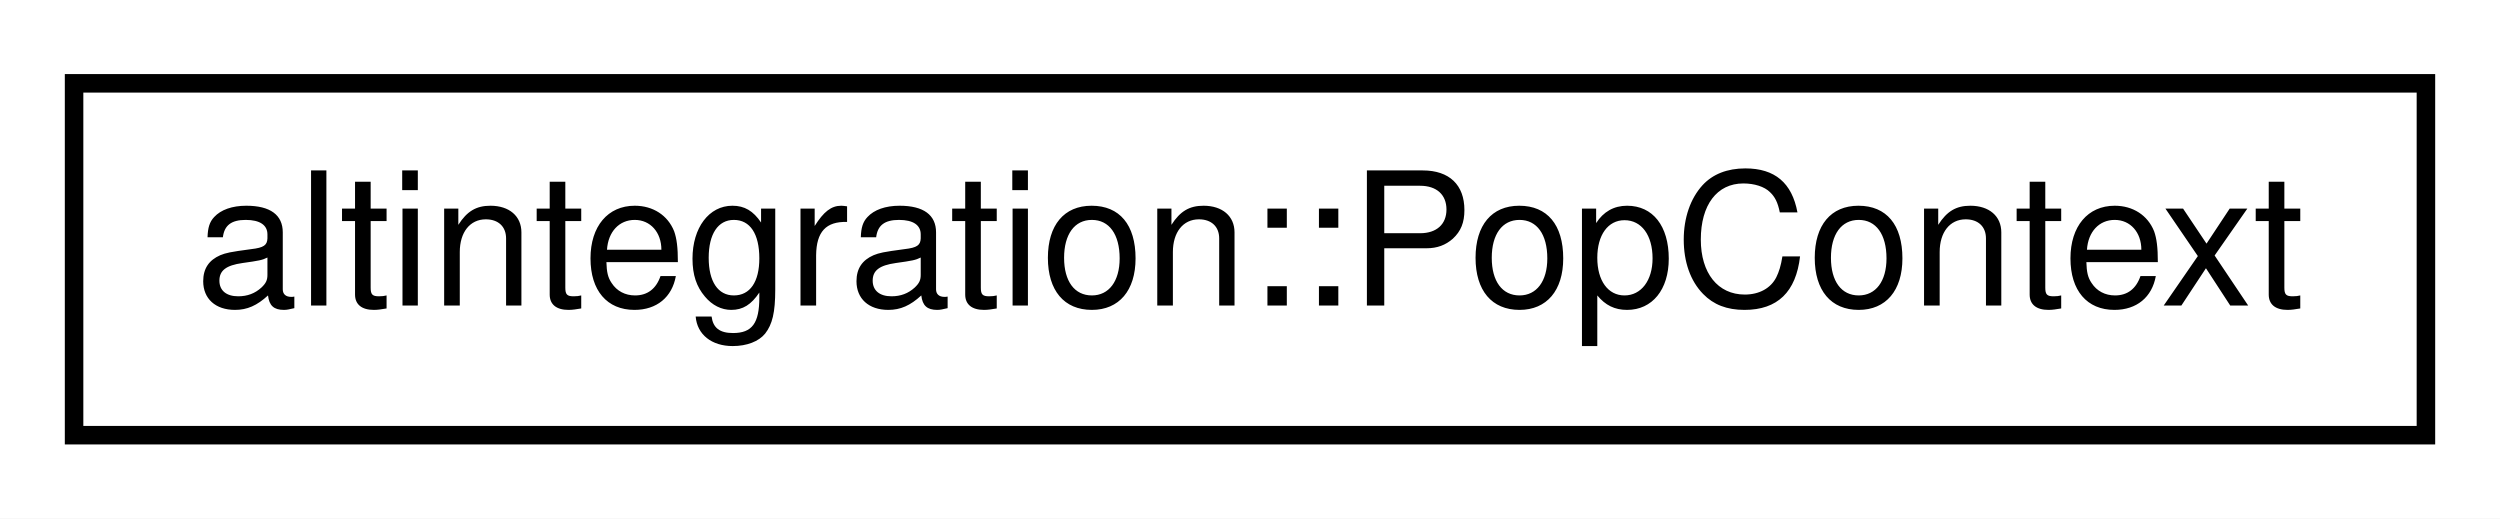
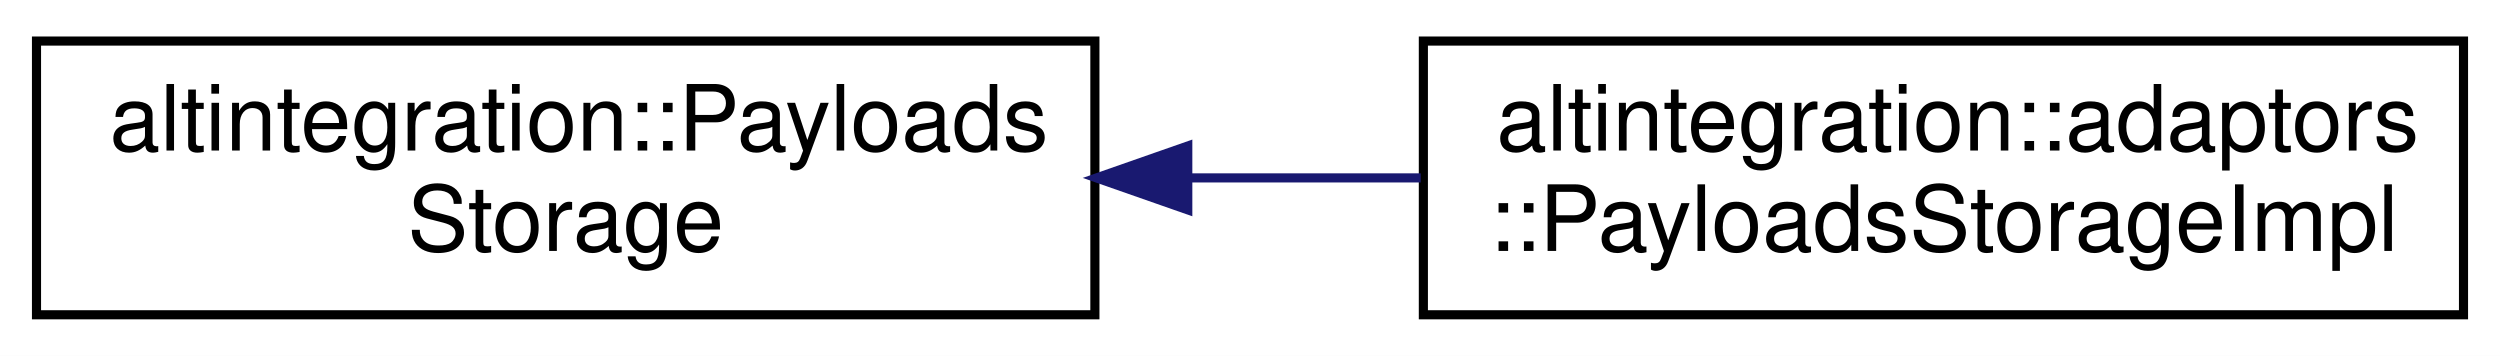
- <svg xmlns="http://www.w3.org/2000/svg" xmlns:xlink="http://www.w3.org/1999/xlink" width="135pt" height="28pt" viewBox="0.00 0.00 135.00 28.00">
-   <g id="graph0" class="graph" transform="scale(1 1) rotate(0) translate(4 24)">
-     <polygon fill="white" stroke="transparent" points="-4,4 -4,-24 131,-24 131,4 -4,4" />
+ <svg xmlns="http://www.w3.org/2000/svg" xmlns:xlink="http://www.w3.org/1999/xlink" width="274pt" height="39pt" viewBox="0.00 0.00 274.00 39.00">
+   <g id="graph0" class="graph" transform="scale(1 1) rotate(0) translate(4 35)">
+     <polygon fill="white" stroke="transparent" points="-4,4 -4,-35 270,-35 270,4 -4,4" />
    <g id="node1" class="node">
      <g id="a_node1">
-         <a xlink:href="structaltintegration_1_1PopContext.html" target="_top" xlink:title="Main entrypoint into the veriblock-pop library.">
-           <polygon fill="white" stroke="black" points="0,-0.5 0,-19.5 127,-19.5 127,-0.5 0,-0.5" />
-           <text text-anchor="middle" x="63.5" y="-7.5" font-family="Helvetica,sans-Serif" font-size="10.00">altintegration::PopContext</text>
+         <a xlink:href="structaltintegration_1_1PayloadsStorage.html" target="_top" xlink:title="Accessor for ATV/VTB/VbkBlock bodies given hash.">
+           <polygon fill="white" stroke="black" points="0,-0.5 0,-30.5 116,-30.5 116,-0.5 0,-0.5" />
+           <text text-anchor="start" x="8" y="-18.5" font-family="Helvetica,sans-Serif" font-size="10.00">altintegration::Payloads</text>
+           <text text-anchor="middle" x="58" y="-7.5" font-family="Helvetica,sans-Serif" font-size="10.00">Storage</text>
        </a>
      </g>
    </g>
+     <g id="node2" class="node">
+       <g id="a_node2">
+         <a xlink:href="structaltintegration_1_1adaptors_1_1PayloadsStorageImpl.html" target="_top" xlink:title=" ">
+           <polygon fill="white" stroke="black" points="152,-0.5 152,-30.5 266,-30.5 266,-0.5 152,-0.5" />
+           <text text-anchor="start" x="160" y="-18.5" font-family="Helvetica,sans-Serif" font-size="10.00">altintegration::adaptors</text>
+           <text text-anchor="middle" x="209" y="-7.5" font-family="Helvetica,sans-Serif" font-size="10.00">::PayloadsStorageImpl</text>
+         </a>
+       </g>
+     </g>
+     <g id="edge1" class="edge">
+       <path fill="none" stroke="midnightblue" d="M126.41,-15.5C134.87,-15.5 143.45,-15.5 151.71,-15.5" />
+       <polygon fill="midnightblue" stroke="midnightblue" points="126.18,-12 116.18,-15.5 126.18,-19 126.18,-12" />
+     </g>
  </g>
</svg>
